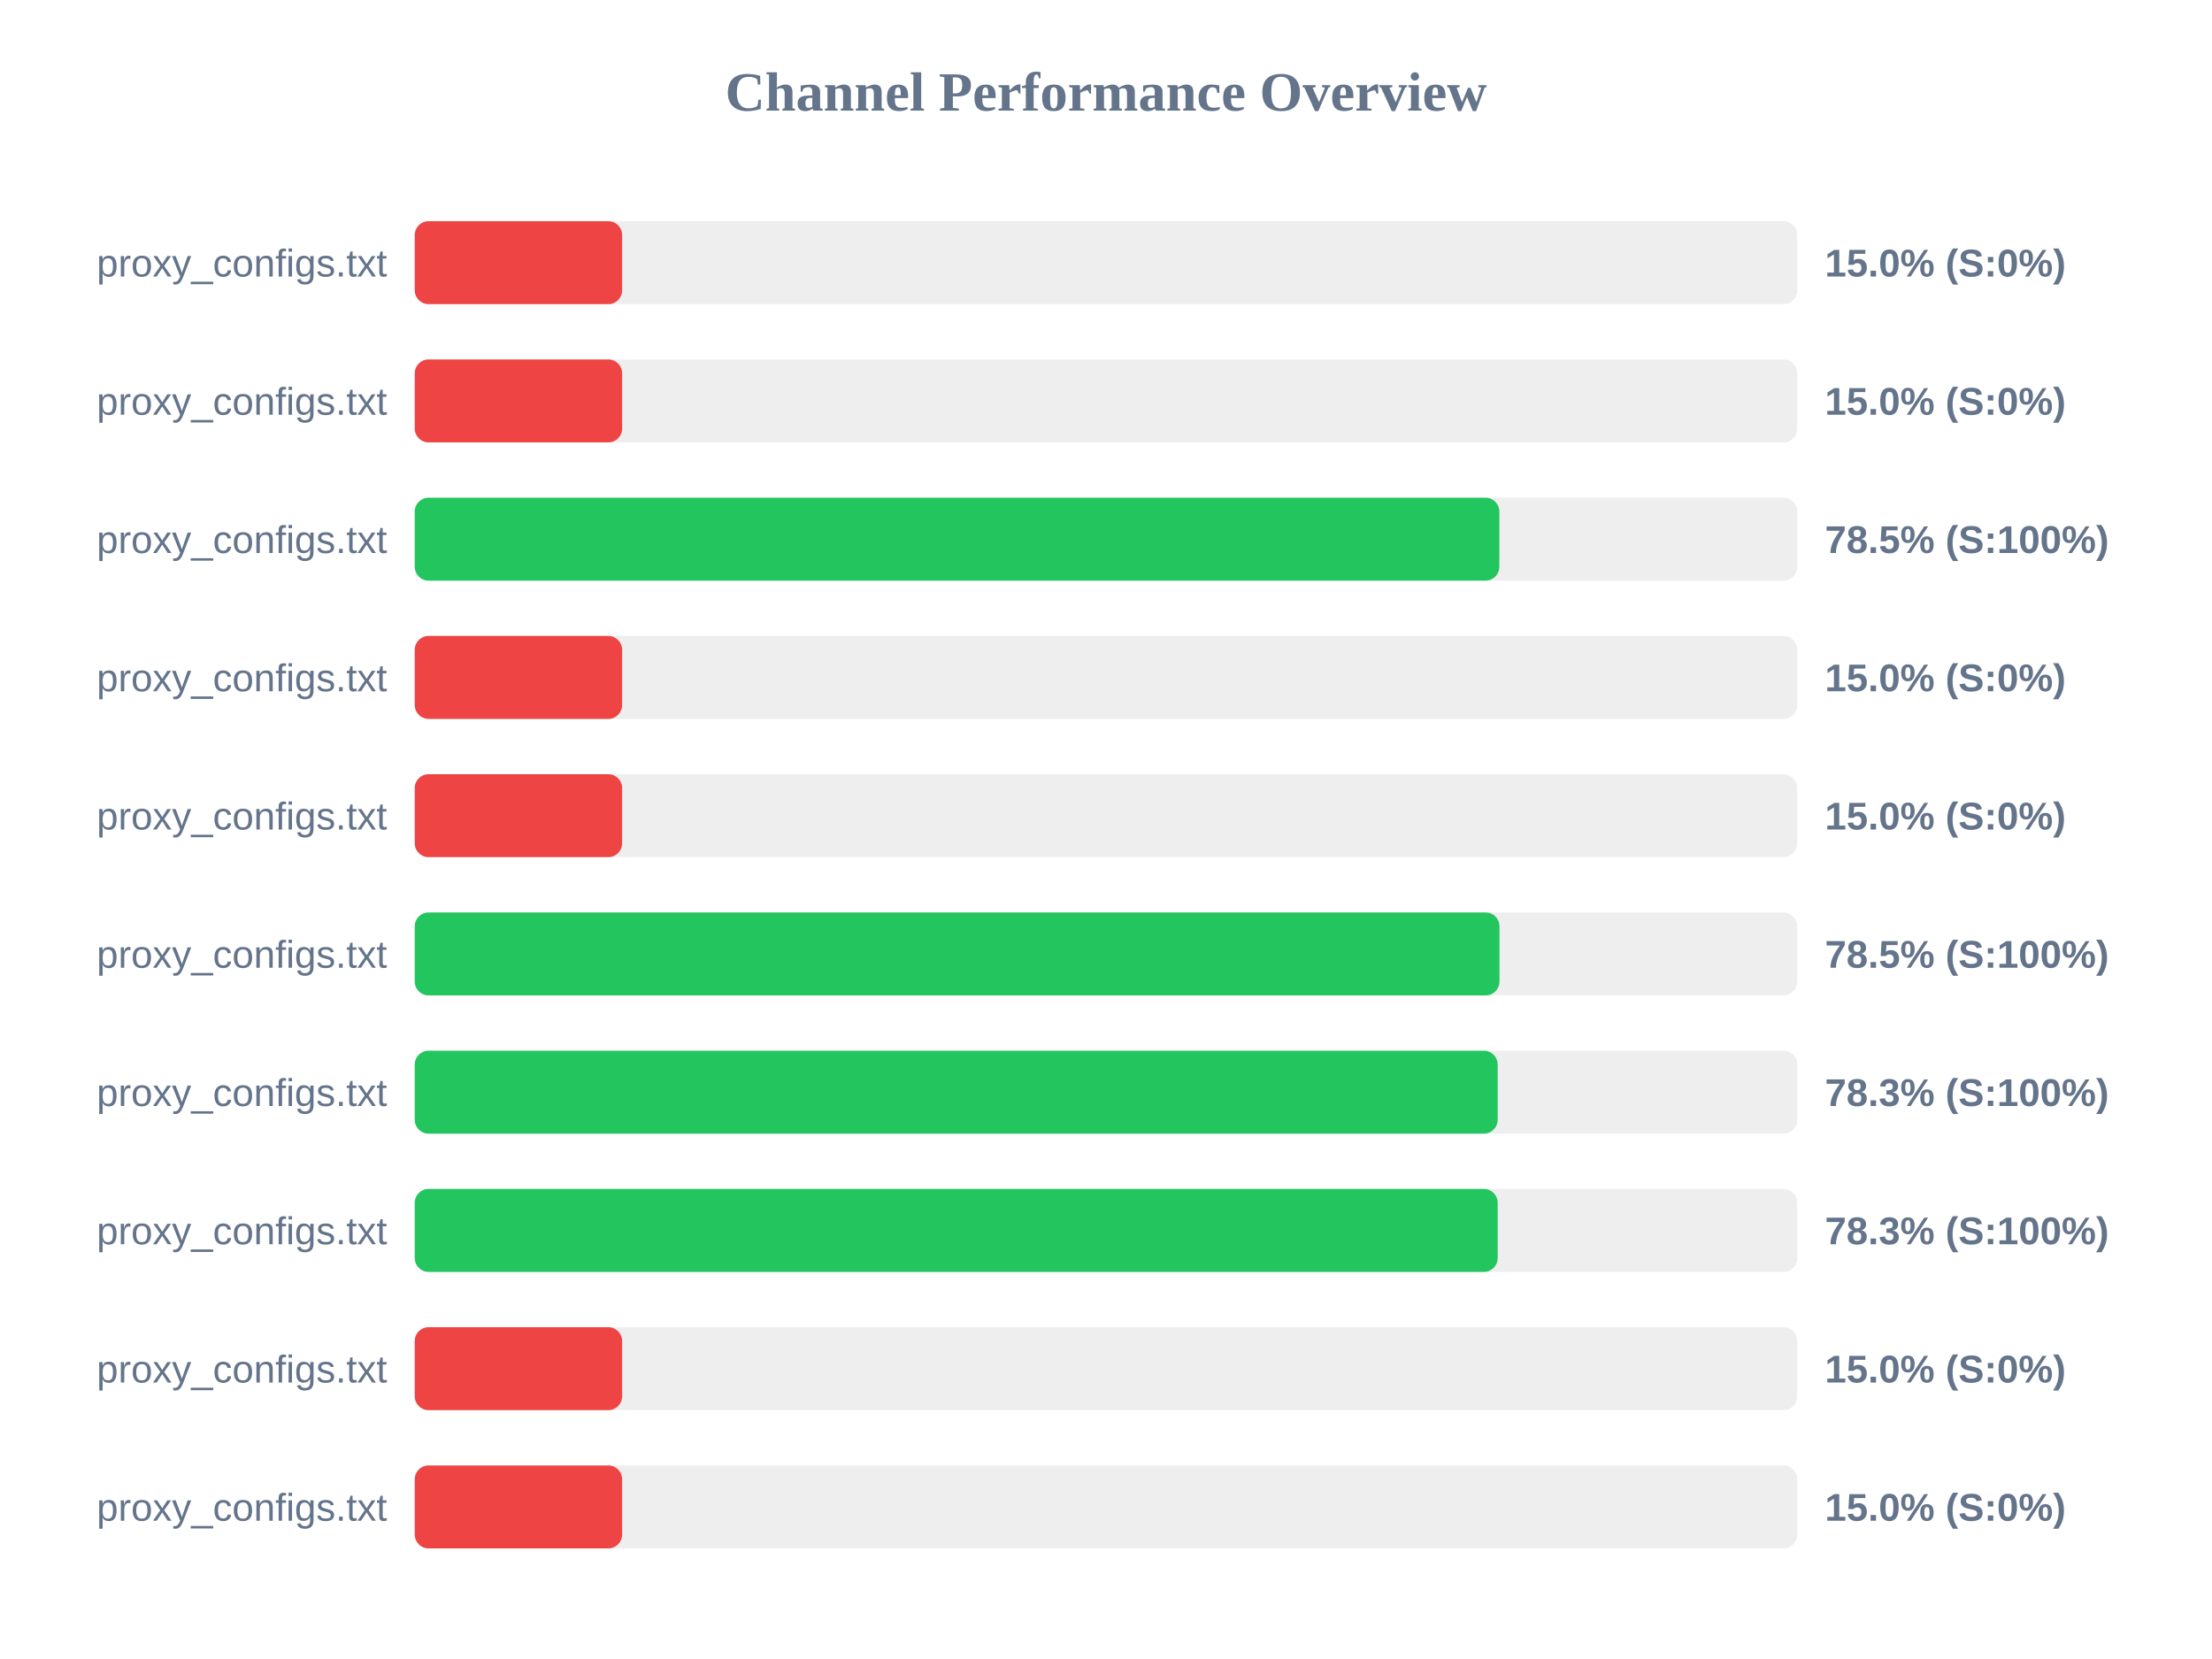
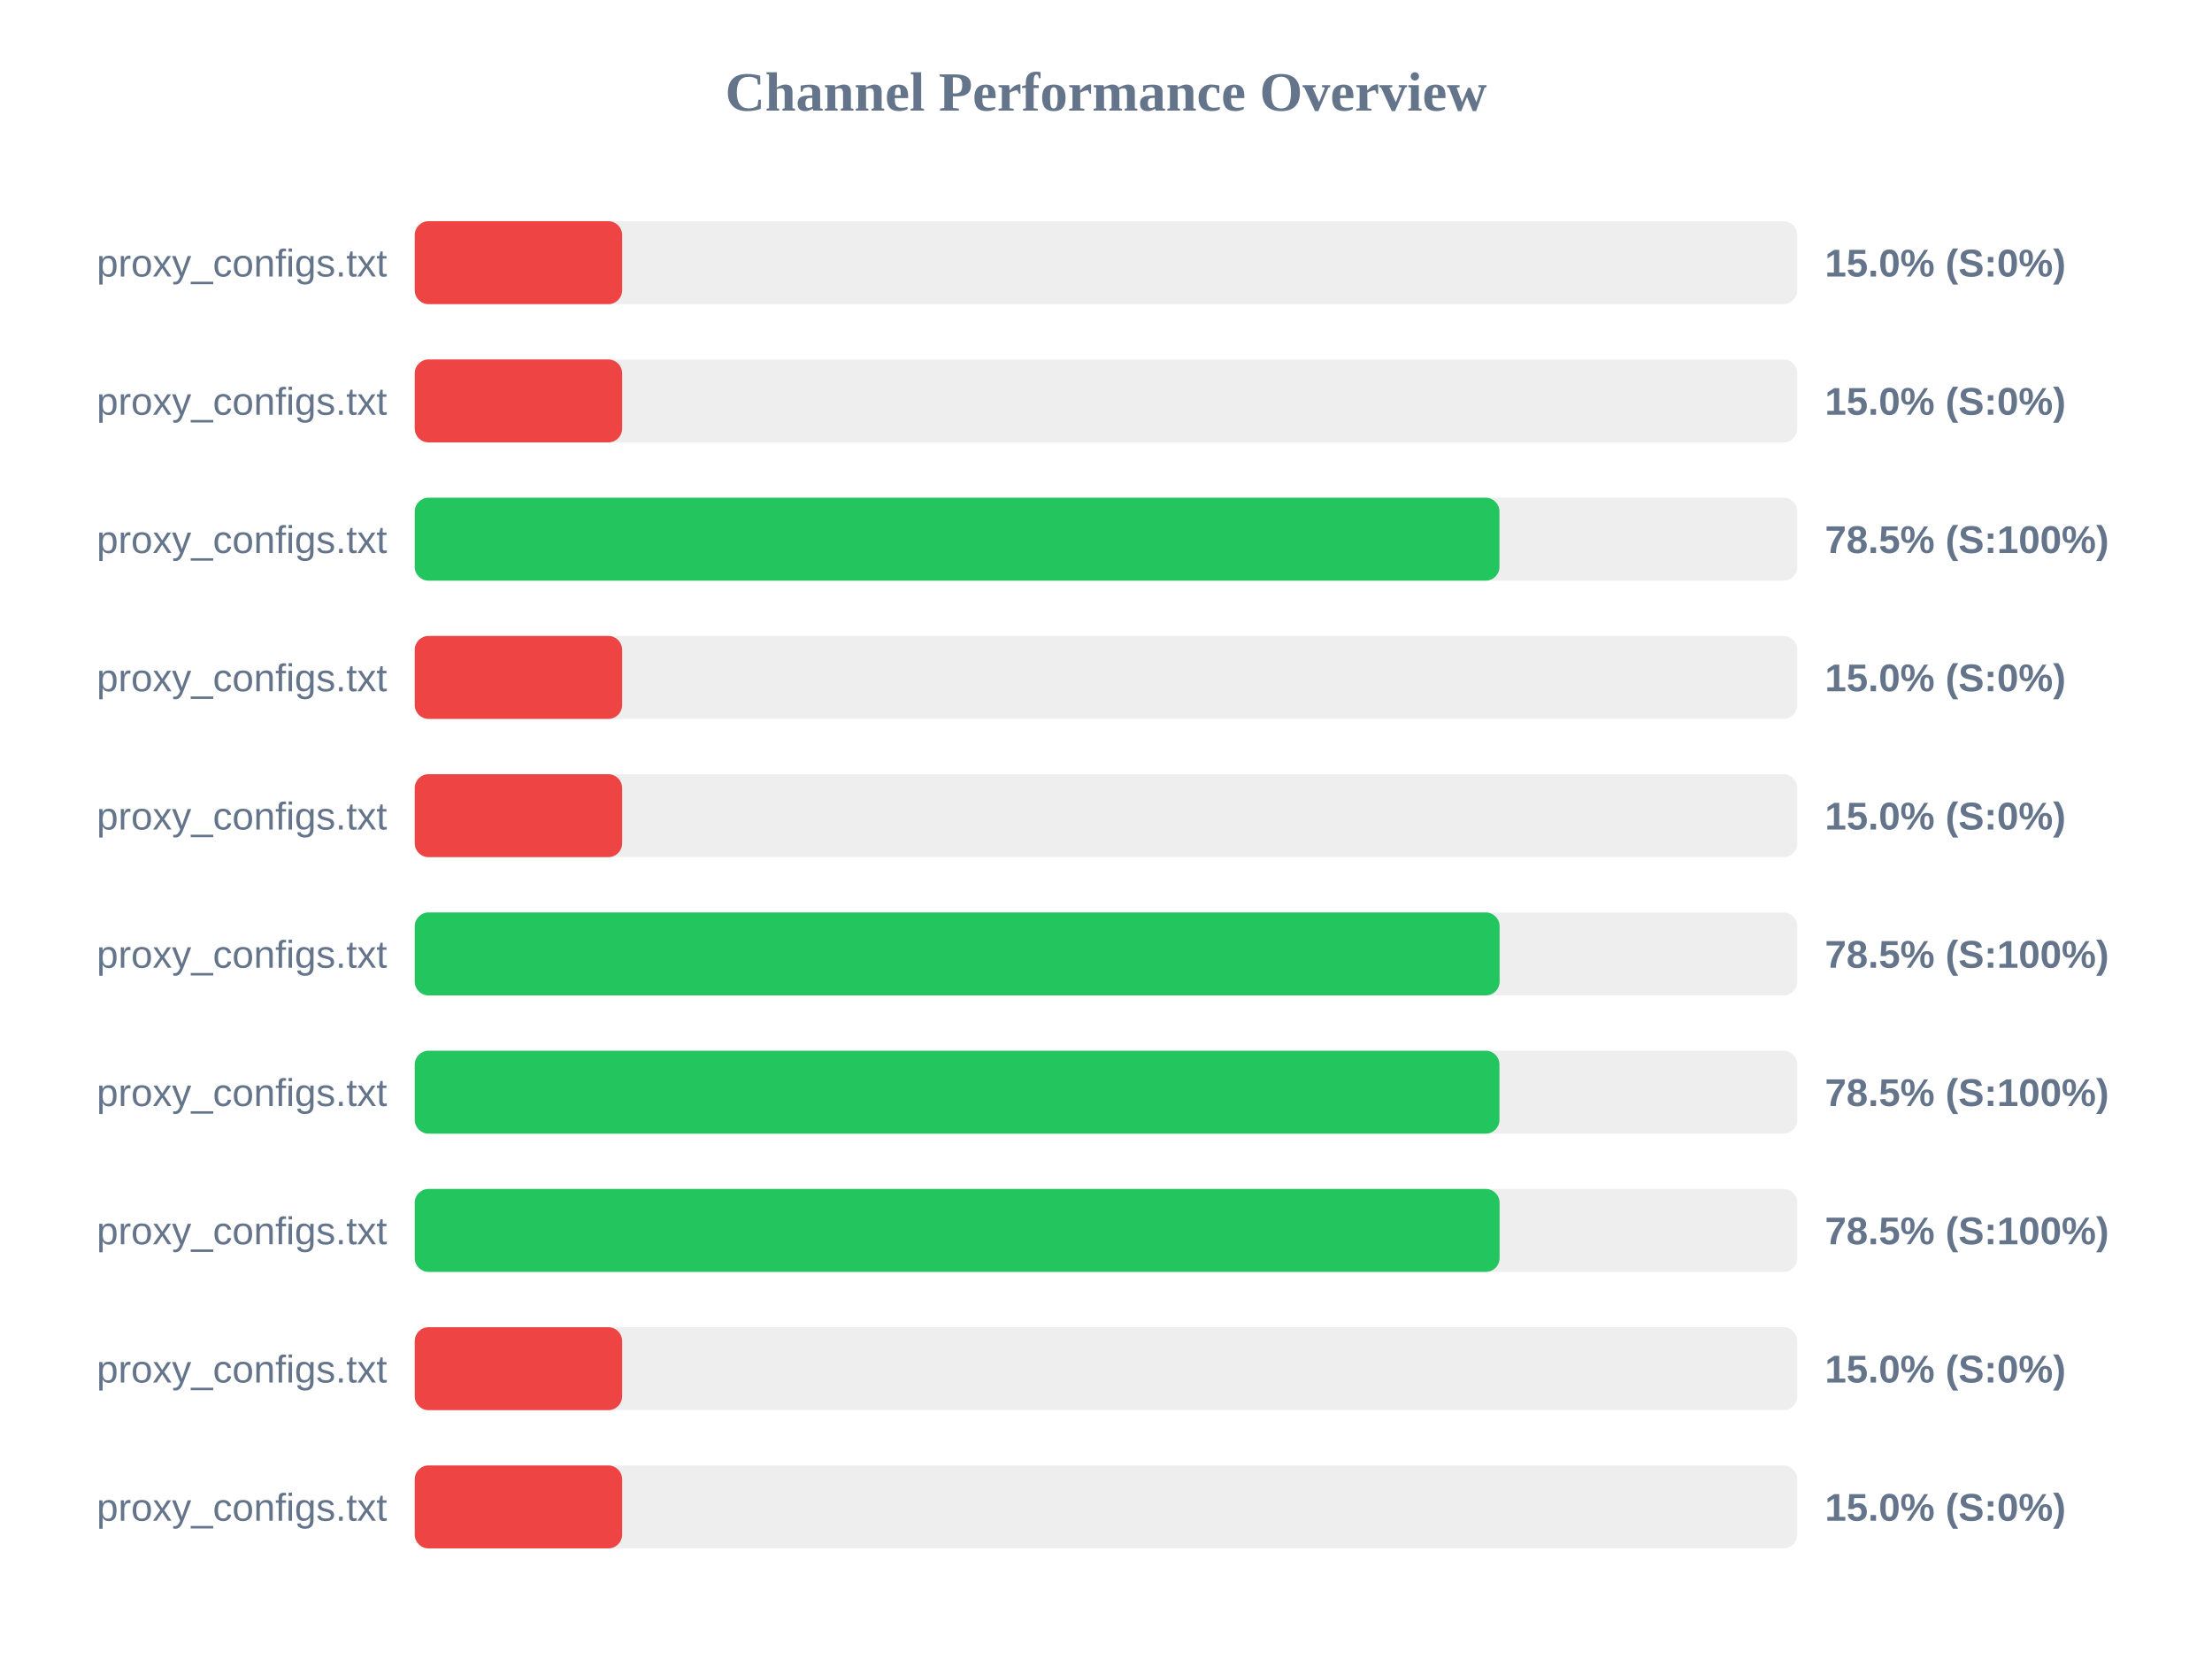
<svg xmlns="http://www.w3.org/2000/svg" width="800" height="600" version="1.1">
  <style>
        .row { font: 14px Arial; fill: #64748b; }
        .score { font: bold 14px Arial; fill: #64748b; }
    </style>
  <text x="400" y="40" text-anchor="middle" font-size="20px" font-weight="bold" fill="#64748b">Channel Performance Overview</text>
  <rect x="150" y="80" width="500" height="30" fill="#eee" rx="5" />
  <rect x="150" y="80" width="75.0" height="30" fill="#ef4444" rx="5" />
  <text x="140" y="100" text-anchor="end" class="row">proxy_configs.txt</text>
  <text x="660" y="100" text-anchor="start" class="score">15.0% (S:0%)</text>
  <rect x="150" y="130" width="500" height="30" fill="#eee" rx="5" />
  <rect x="150" y="130" width="75.0" height="30" fill="#ef4444" rx="5" />
  <text x="140" y="150" text-anchor="end" class="row">proxy_configs.txt</text>
  <text x="660" y="150" text-anchor="start" class="score">15.0% (S:0%)</text>
  <rect x="150" y="180" width="500" height="30" fill="#eee" rx="5" />
-   <rect x="150" y="180" width="392.25" height="30" fill="#22c55e" rx="5" />
+   <rect x="150" y="180" width="392.3" height="30" fill="#22c55e" rx="5" />
  <text x="140" y="200" text-anchor="end" class="row">proxy_configs.txt</text>
  <text x="660" y="200" text-anchor="start" class="score">78.5% (S:100%)</text>
  <rect x="150" y="230" width="500" height="30" fill="#eee" rx="5" />
  <rect x="150" y="230" width="75.0" height="30" fill="#ef4444" rx="5" />
  <text x="140" y="250" text-anchor="end" class="row">proxy_configs.txt</text>
  <text x="660" y="250" text-anchor="start" class="score">15.0% (S:0%)</text>
  <rect x="150" y="280" width="500" height="30" fill="#eee" rx="5" />
  <rect x="150" y="280" width="75.0" height="30" fill="#ef4444" rx="5" />
  <text x="140" y="300" text-anchor="end" class="row">proxy_configs.txt</text>
  <text x="660" y="300" text-anchor="start" class="score">15.0% (S:0%)</text>
  <rect x="150" y="330" width="500" height="30" fill="#eee" rx="5" />
-   <rect x="150" y="330" width="392.3" height="30" fill="#22c55e" rx="5" />
+   <rect x="150" y="330" width="392.35" height="30" fill="#22c55e" rx="5" />
  <text x="140" y="350" text-anchor="end" class="row">proxy_configs.txt</text>
  <text x="660" y="350" text-anchor="start" class="score">78.5% (S:100%)</text>
  <rect x="150" y="380" width="500" height="30" fill="#eee" rx="5" />
-   <rect x="150" y="380" width="391.65" height="30" fill="#22c55e" rx="5" />
+   <rect x="150" y="380" width="392.3" height="30" fill="#22c55e" rx="5" />
  <text x="140" y="400" text-anchor="end" class="row">proxy_configs.txt</text>
-   <text x="660" y="400" text-anchor="start" class="score">78.3% (S:100%)</text>
+   <text x="660" y="400" text-anchor="start" class="score">78.5% (S:100%)</text>
  <rect x="150" y="430" width="500" height="30" fill="#eee" rx="5" />
-   <rect x="150" y="430" width="391.65" height="30" fill="#22c55e" rx="5" />
+   <rect x="150" y="430" width="392.35" height="30" fill="#22c55e" rx="5" />
  <text x="140" y="450" text-anchor="end" class="row">proxy_configs.txt</text>
-   <text x="660" y="450" text-anchor="start" class="score">78.3% (S:100%)</text>
+   <text x="660" y="450" text-anchor="start" class="score">78.5% (S:100%)</text>
  <rect x="150" y="480" width="500" height="30" fill="#eee" rx="5" />
  <rect x="150" y="480" width="75.0" height="30" fill="#ef4444" rx="5" />
  <text x="140" y="500" text-anchor="end" class="row">proxy_configs.txt</text>
  <text x="660" y="500" text-anchor="start" class="score">15.0% (S:0%)</text>
  <rect x="150" y="530" width="500" height="30" fill="#eee" rx="5" />
  <rect x="150" y="530" width="75.0" height="30" fill="#ef4444" rx="5" />
  <text x="140" y="550" text-anchor="end" class="row">proxy_configs.txt</text>
  <text x="660" y="550" text-anchor="start" class="score">15.0% (S:0%)</text>
</svg>
